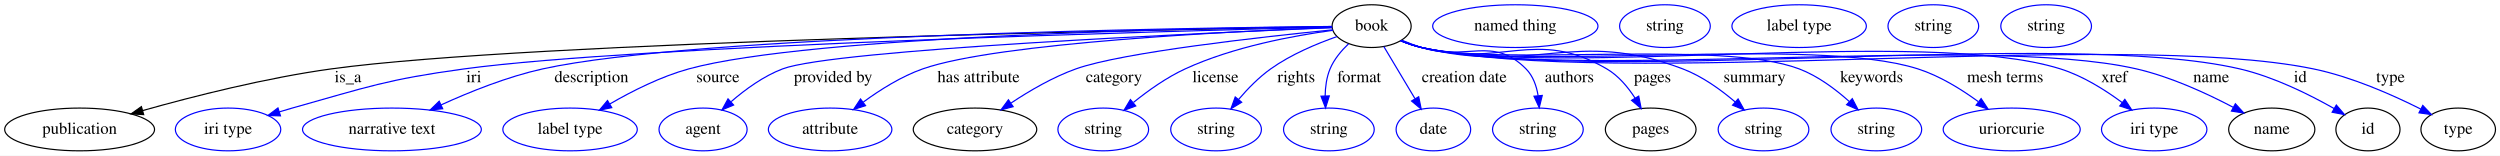
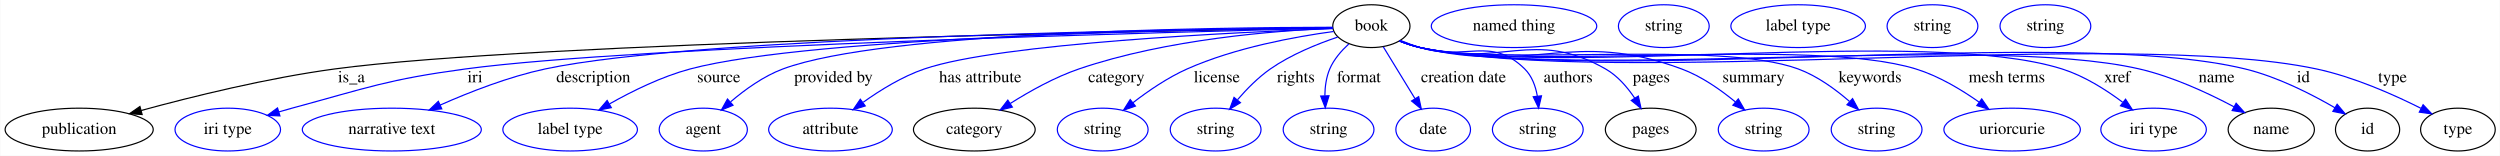
- <svg xmlns="http://www.w3.org/2000/svg" width="2105pt" height="131pt" viewBox="0.00 0.00 2105.24 131.00">
+ <svg xmlns="http://www.w3.org/2000/svg" width="2103pt" height="131pt" viewBox="0.00 0.00 2102.59 131.00">
  <g id="graph0" class="graph" transform="scale(1 1) rotate(0) translate(4 127)">
-     <polygon fill="#ffffff" stroke="transparent" points="-4,4 -4,-127 2101.242,-127 2101.242,4 -4,4" />
+     <polygon fill="white" stroke="transparent" points="-4,4 -4,-127 2098.59,-127 2098.59,4 -4,4" />
    <g id="node1" class="node">
-       <ellipse fill="none" stroke="#000000" cx="1151.044" cy="-105" rx="33.295" ry="18" />
-       <text text-anchor="middle" x="1151.044" y="-101.3" font-family="Times,serif" font-size="14.00" fill="#000000">book</text>
+       <ellipse fill="none" stroke="black" cx="1149.39" cy="-105" rx="32.49" ry="18" />
+       <text text-anchor="middle" x="1149.39" y="-101.3" font-family="Times,serif" font-size="14.00">book</text>
    </g>
    <g id="node2" class="node">
-       <ellipse fill="none" stroke="#000000" cx="63.044" cy="-18" rx="63.089" ry="18" />
-       <text text-anchor="middle" x="63.044" y="-14.3" font-family="Times,serif" font-size="14.00" fill="#000000">publication</text>
+       <ellipse fill="none" stroke="black" cx="62.39" cy="-18" rx="62.29" ry="18" />
+       <text text-anchor="middle" x="62.39" y="-14.3" font-family="Times,serif" font-size="14.00">publication</text>
    </g>
    <g id="edge1" class="edge">
-       <path fill="none" stroke="#000000" d="M1117.651,-104.478C978.271,-102.17 442.433,-91.954 275.044,-69 220.185,-61.477 158.804,-45.901 116.264,-33.93" />
-       <polygon fill="#000000" stroke="#000000" points="116.986,-30.497 106.409,-31.127 115.07,-37.23 116.986,-30.497" />
-       <text text-anchor="middle" x="289.044" y="-57.8" font-family="Times,serif" font-size="14.00" fill="#000000">is_a</text>
+       <path fill="none" stroke="black" d="M1116.62,-103.5C978.63,-101.29 444.26,-91.4 277.39,-69 221.02,-61.43 157.73,-45.83 114.51,-34.05" />
+       <polygon fill="black" stroke="black" points="115.35,-30.66 104.78,-31.38 113.5,-37.41 115.35,-30.66" />
+       <text text-anchor="middle" x="291.39" y="-57.8" font-family="Times,serif" font-size="14.00">is_a</text>
    </g>
    <g id="node3" class="node">
-       <ellipse fill="none" stroke="#0000ff" cx="188.044" cy="-18" rx="44.393" ry="18" />
-       <text text-anchor="middle" x="188.044" y="-14.3" font-family="Times,serif" font-size="14.00" fill="#000000">iri type</text>
+       <ellipse fill="none" stroke="blue" cx="187.39" cy="-18" rx="44.39" ry="18" />
+       <text text-anchor="middle" x="187.39" y="-14.3" font-family="Times,serif" font-size="14.00">iri type</text>
    </g>
    <g id="edge2" class="edge">
-       <path fill="none" stroke="#0000ff" d="M1117.686,-104.213C989.892,-101.077 531.443,-88.676 387.044,-69 321.557,-60.076 305.693,-53.805 242.044,-36 238.505,-35.01 234.855,-33.928 231.2,-32.801" />
-       <polygon fill="#0000ff" stroke="#0000ff" points="232.18,-29.44 221.59,-29.747 230.06,-36.111 232.18,-29.44" />
-       <text text-anchor="middle" x="395.044" y="-57.8" font-family="Times,serif" font-size="14.00" fill="#000000">iri</text>
+       <path fill="none" stroke="blue" d="M1116.99,-103.27C990.75,-100.33 531.76,-88.48 387.39,-69 321.47,-60.11 305.62,-53.34 241.39,-36 237.82,-35.03 234.12,-33.98 230.42,-32.89" />
+       <polygon fill="blue" stroke="blue" points="231.27,-29.5 220.68,-29.95 229.24,-36.2 231.27,-29.5" />
+       <text text-anchor="middle" x="395.39" y="-57.8" font-family="Times,serif" font-size="14.00">iri</text>
    </g>
    <g id="node4" class="node">
-       <ellipse fill="none" stroke="#0000ff" cx="326.044" cy="-18" rx="75.287" ry="18" />
-       <text text-anchor="middle" x="326.044" y="-14.3" font-family="Times,serif" font-size="14.00" fill="#000000">narrative text</text>
+       <ellipse fill="none" stroke="blue" cx="325.39" cy="-18" rx="75.29" ry="18" />
+       <text text-anchor="middle" x="325.39" y="-14.3" font-family="Times,serif" font-size="14.00">narrative text</text>
    </g>
    <g id="edge3" class="edge">
-       <path fill="none" stroke="#0000ff" d="M1117.594,-104.731C996.6,-103.534 582.065,-97.404 453.044,-69 423.443,-62.483 391.808,-49.797 367.516,-38.709" />
-       <polygon fill="#0000ff" stroke="#0000ff" points="368.795,-35.444 358.252,-34.396 365.84,-41.789 368.795,-35.444" />
-       <text text-anchor="middle" x="494.044" y="-57.8" font-family="Times,serif" font-size="14.00" fill="#000000">description</text>
+       <path fill="none" stroke="blue" d="M1116.92,-103.73C997.56,-102.55 583.33,-96.49 454.39,-69 423.77,-62.47 390.89,-49.63 365.99,-38.59" />
+       <polygon fill="blue" stroke="blue" points="367.41,-35.4 356.86,-34.47 364.53,-41.78 367.41,-35.4" />
+       <text text-anchor="middle" x="494.89" y="-57.8" font-family="Times,serif" font-size="14.00">description</text>
    </g>
    <g id="node5" class="node">
-       <ellipse fill="none" stroke="#0000ff" cx="476.044" cy="-18" rx="56.59" ry="18" />
-       <text text-anchor="middle" x="476.044" y="-14.3" font-family="Times,serif" font-size="14.00" fill="#000000">label type</text>
+       <ellipse fill="none" stroke="blue" cx="475.39" cy="-18" rx="56.59" ry="18" />
+       <text text-anchor="middle" x="475.39" y="-14.3" font-family="Times,serif" font-size="14.00">label type</text>
    </g>
    <g id="edge4" class="edge">
-       <path fill="none" stroke="#0000ff" d="M1117.654,-104.687C1010.945,-103.41 679.153,-97.211 576.044,-69 552.621,-62.591 528.307,-50.338 509.52,-39.448" />
-       <polygon fill="#0000ff" stroke="#0000ff" points="511.153,-36.347 500.769,-34.244 507.575,-42.364 511.153,-36.347" />
-       <text text-anchor="middle" x="600.544" y="-57.8" font-family="Times,serif" font-size="14.00" fill="#000000">source</text>
+       <path fill="none" stroke="blue" d="M1116.88,-103.7C1011.39,-102.48 679.56,-96.48 576.39,-69 552.51,-62.64 527.6,-50.38 508.5,-39.59" />
+       <polygon fill="blue" stroke="blue" points="510.03,-36.43 499.62,-34.45 506.52,-42.49 510.03,-36.43" />
+       <text text-anchor="middle" x="600.39" y="-57.8" font-family="Times,serif" font-size="14.00">source</text>
    </g>
    <g id="node6" class="node">
-       <ellipse fill="none" stroke="#0000ff" cx="588.044" cy="-18" rx="37.093" ry="18" />
-       <text text-anchor="middle" x="588.044" y="-14.3" font-family="Times,serif" font-size="14.00" fill="#000000">agent</text>
+       <ellipse fill="none" stroke="blue" cx="587.39" cy="-18" rx="37.09" ry="18" />
+       <text text-anchor="middle" x="587.39" y="-14.3" font-family="Times,serif" font-size="14.00">agent</text>
    </g>
    <g id="edge5" class="edge">
-       <path fill="none" stroke="#0000ff" d="M1117.771,-103.686C1013.599,-99.418 698.097,-85.281 655.044,-69 639.047,-62.95 623.677,-51.778 611.703,-41.428" />
-       <polygon fill="#0000ff" stroke="#0000ff" points="613.759,-38.569 603.99,-34.468 609.069,-43.766 613.759,-38.569" />
-       <text text-anchor="middle" x="697.544" y="-57.8" font-family="Times,serif" font-size="14.00" fill="#000000">provided by</text>
+       <path fill="none" stroke="blue" d="M1116.78,-104.07C1020.62,-103.91 739.59,-100.66 654.39,-69 638.15,-62.96 622.47,-51.67 610.38,-41.35" />
+       <polygon fill="blue" stroke="blue" points="612.41,-38.47 602.61,-34.43 607.75,-43.7 612.41,-38.47" />
+       <text text-anchor="middle" x="696.89" y="-57.8" font-family="Times,serif" font-size="14.00">provided by</text>
    </g>
    <g id="node7" class="node">
-       <ellipse fill="none" stroke="#0000ff" cx="695.044" cy="-18" rx="51.991" ry="18" />
-       <text text-anchor="middle" x="695.044" y="-14.3" font-family="Times,serif" font-size="14.00" fill="#000000">attribute</text>
+       <ellipse fill="none" stroke="blue" cx="694.39" cy="-18" rx="51.99" ry="18" />
+       <text text-anchor="middle" x="694.39" y="-14.3" font-family="Times,serif" font-size="14.00">attribute</text>
    </g>
    <g id="edge6" class="edge">
-       <path fill="none" stroke="#0000ff" d="M1117.859,-103.877C1037.867,-100.846 836.347,-91.18 773.044,-69 755.089,-62.709 737.171,-51.436 723.044,-41.086" />
-       <polygon fill="#0000ff" stroke="#0000ff" points="724.856,-38.067 714.772,-34.813 720.626,-43.645 724.856,-38.067" />
-       <text text-anchor="middle" x="820.044" y="-57.8" font-family="Times,serif" font-size="14.00" fill="#000000">has attribute</text>
+       <path fill="none" stroke="blue" d="M1116.99,-102.93C1037.87,-99.99 836.69,-90.58 773.39,-69 754.95,-62.71 736.42,-51.32 721.96,-41" />
+       <polygon fill="blue" stroke="blue" points="723.63,-37.89 713.51,-34.77 719.48,-43.52 723.63,-37.89" />
+       <text text-anchor="middle" x="820.39" y="-57.8" font-family="Times,serif" font-size="14.00">has attribute</text>
    </g>
    <g id="node8" class="node">
-       <ellipse fill="none" stroke="#000000" cx="817.044" cy="-18" rx="51.991" ry="18" />
-       <text text-anchor="middle" x="817.044" y="-14.3" font-family="Times,serif" font-size="14.00" fill="#000000">category</text>
+       <ellipse fill="none" stroke="black" cx="815.39" cy="-18" rx="51.19" ry="18" />
+       <text text-anchor="middle" x="815.39" y="-14.3" font-family="Times,serif" font-size="14.00">category</text>
    </g>
    <g id="edge7" class="edge">
-       <path fill="none" stroke="#0000ff" d="M1118.181,-101.876C1059.984,-96.075 941.239,-82.953 902.044,-69 882.799,-62.149 863.126,-50.686 847.56,-40.361" />
-       <polygon fill="#0000ff" stroke="#0000ff" points="849.137,-37.201 838.904,-34.457 845.193,-42.984 849.137,-37.201" />
-       <text text-anchor="middle" x="934.044" y="-57.8" font-family="Times,serif" font-size="14.00" fill="#000000">category</text>
+       <path fill="none" stroke="blue" d="M1117.05,-103.23C1069.15,-101.24 977.08,-94.16 903.39,-69 883.05,-62.05 862.05,-50.33 845.67,-39.98" />
+       <polygon fill="blue" stroke="blue" points="847.38,-36.91 837.08,-34.41 843.57,-42.78 847.38,-36.91" />
+       <text text-anchor="middle" x="934.89" y="-57.8" font-family="Times,serif" font-size="14.00">category</text>
    </g>
    <g id="node10" class="node">
-       <ellipse fill="none" stroke="#0000ff" cx="925.044" cy="-18" rx="38.194" ry="18" />
-       <text text-anchor="middle" x="925.044" y="-14.3" font-family="Times,serif" font-size="14.00" fill="#000000">string</text>
+       <ellipse fill="none" stroke="blue" cx="923.39" cy="-18" rx="38.19" ry="18" />
+       <text text-anchor="middle" x="923.39" y="-14.3" font-family="Times,serif" font-size="14.00">string</text>
    </g>
    <g id="edge8" class="edge">
-       <path fill="none" stroke="#0000ff" d="M1118.519,-101.495C1085.861,-97.081 1034.696,-87.691 994.044,-69 978.429,-61.821 962.874,-50.754 950.497,-40.761" />
-       <polygon fill="#0000ff" stroke="#0000ff" points="952.397,-37.789 942.473,-34.076 947.916,-43.167 952.397,-37.789" />
-       <text text-anchor="middle" x="1019.544" y="-57.8" font-family="Times,serif" font-size="14.00" fill="#000000">license</text>
+       <path fill="none" stroke="blue" d="M1117.67,-100.52C1085.51,-96.16 1034.86,-86.97 994.39,-69 978.12,-61.77 961.75,-50.57 948.83,-40.6" />
+       <polygon fill="blue" stroke="blue" points="950.89,-37.76 940.88,-34.28 946.53,-43.24 950.89,-37.76" />
+       <text text-anchor="middle" x="1019.39" y="-57.8" font-family="Times,serif" font-size="14.00">license</text>
    </g>
    <g id="node11" class="node">
-       <ellipse fill="none" stroke="#0000ff" cx="1020.044" cy="-18" rx="38.194" ry="18" />
-       <text text-anchor="middle" x="1020.044" y="-14.3" font-family="Times,serif" font-size="14.00" fill="#000000">string</text>
+       <ellipse fill="none" stroke="blue" cx="1018.39" cy="-18" rx="38.19" ry="18" />
+       <text text-anchor="middle" x="1018.39" y="-14.3" font-family="Times,serif" font-size="14.00">string</text>
    </g>
    <g id="edge9" class="edge">
-       <path fill="none" stroke="#0000ff" d="M1121.874,-96.204C1104.67,-90.179 1083.015,-81.084 1066.044,-69 1056.08,-61.905 1046.714,-52.305 1039.067,-43.349" />
-       <polygon fill="#0000ff" stroke="#0000ff" points="1041.601,-40.918 1032.561,-35.394 1036.183,-45.35 1041.601,-40.918" />
-       <text text-anchor="middle" x="1087.544" y="-57.8" font-family="Times,serif" font-size="14.00" fill="#000000">rights</text>
+       <path fill="none" stroke="blue" d="M1121.05,-95.8C1103.73,-89.98 1081.68,-81.05 1064.39,-69 1054.17,-61.87 1044.55,-52.11 1036.78,-43.1" />
+       <polygon fill="blue" stroke="blue" points="1039.26,-40.62 1030.19,-35.14 1033.87,-45.08 1039.26,-40.62" />
+       <text text-anchor="middle" x="1085.89" y="-57.8" font-family="Times,serif" font-size="14.00">rights</text>
    </g>
    <g id="node12" class="node">
-       <ellipse fill="none" stroke="#0000ff" cx="1115.044" cy="-18" rx="38.194" ry="18" />
-       <text text-anchor="middle" x="1115.044" y="-14.3" font-family="Times,serif" font-size="14.00" fill="#000000">string</text>
+       <ellipse fill="none" stroke="blue" cx="1113.39" cy="-18" rx="38.19" ry="18" />
+       <text text-anchor="middle" x="1113.39" y="-14.3" font-family="Times,serif" font-size="14.00">string</text>
    </g>
    <g id="edge10" class="edge">
-       <path fill="none" stroke="#0000ff" d="M1131.635,-90.149C1125.478,-84.297 1119.402,-77.044 1116.044,-69 1113.089,-61.921 1112.019,-53.793 1111.897,-46.137" />
-       <polygon fill="#0000ff" stroke="#0000ff" points="1115.396,-46.242 1112.231,-36.132 1108.4,-46.009 1115.396,-46.242" />
-       <text text-anchor="middle" x="1140.544" y="-57.8" font-family="Times,serif" font-size="14.00" fill="#000000">format</text>
+       <path fill="none" stroke="blue" d="M1130.37,-90C1124.08,-84.26 1117.83,-77.06 1114.39,-69 1111.43,-62.05 1110.37,-54.05 1110.26,-46.52" />
+       <polygon fill="blue" stroke="blue" points="1113.76,-46.45 1110.63,-36.33 1106.77,-46.2 1113.76,-46.45" />
+       <text text-anchor="middle" x="1138.89" y="-57.8" font-family="Times,serif" font-size="14.00">format</text>
    </g>
    <g id="node13" class="node">
-       <ellipse fill="none" stroke="#0000ff" cx="1203.044" cy="-18" rx="31.396" ry="18" />
-       <text text-anchor="middle" x="1203.044" y="-14.3" font-family="Times,serif" font-size="14.00" fill="#000000">date</text>
+       <ellipse fill="none" stroke="blue" cx="1201.39" cy="-18" rx="31.4" ry="18" />
+       <text text-anchor="middle" x="1201.39" y="-14.3" font-family="Times,serif" font-size="14.00">date</text>
    </g>
    <g id="edge11" class="edge">
-       <path fill="none" stroke="#0000ff" d="M1161.318,-87.812C1168.796,-75.3 1179.055,-58.137 1187.529,-43.959" />
-       <polygon fill="#0000ff" stroke="#0000ff" points="1190.666,-45.532 1192.792,-35.153 1184.658,-41.941 1190.666,-45.532" />
-       <text text-anchor="middle" x="1229.044" y="-57.8" font-family="Times,serif" font-size="14.00" fill="#000000">creation date</text>
+       <path fill="none" stroke="blue" d="M1159.42,-87.61C1166.97,-75.26 1177.46,-58.12 1186.07,-44.05" />
+       <polygon fill="blue" stroke="blue" points="1189.17,-45.7 1191.4,-35.34 1183.19,-42.04 1189.17,-45.7" />
+       <text text-anchor="middle" x="1226.89" y="-57.8" font-family="Times,serif" font-size="14.00">creation date</text>
    </g>
    <g id="node14" class="node">
-       <ellipse fill="none" stroke="#0000ff" cx="1291.044" cy="-18" rx="38.194" ry="18" />
-       <text text-anchor="middle" x="1291.044" y="-14.3" font-family="Times,serif" font-size="14.00" fill="#000000">string</text>
+       <ellipse fill="none" stroke="blue" cx="1289.39" cy="-18" rx="38.19" ry="18" />
+       <text text-anchor="middle" x="1289.39" y="-14.3" font-family="Times,serif" font-size="14.00">string</text>
    </g>
    <g id="edge12" class="edge">
-       <path fill="none" stroke="#0000ff" d="M1176.498,-93.115C1181.886,-90.876 1187.593,-88.706 1193.044,-87 1231.143,-75.076 1252.931,-97.343 1281.044,-69 1286.942,-63.054 1289.877,-54.717 1291.224,-46.502" />
-       <polygon fill="#0000ff" stroke="#0000ff" points="1294.726,-46.638 1292.182,-36.353 1287.757,-45.98 1294.726,-46.638" />
-       <text text-anchor="middle" x="1317.544" y="-57.8" font-family="Times,serif" font-size="14.00" fill="#000000">authors</text>
+       <path fill="none" stroke="blue" d="M1173.83,-92.97C1179.22,-90.8 1184.94,-88.67 1190.39,-87 1228.56,-75.3 1249.96,-97.02 1278.39,-69 1284.45,-63.03 1287.51,-54.55 1288.98,-46.26" />
+       <polygon fill="blue" stroke="blue" points="1292.49,-46.39 1290.09,-36.07 1285.53,-45.63 1292.49,-46.39" />
+       <text text-anchor="middle" x="1314.89" y="-57.8" font-family="Times,serif" font-size="14.00">authors</text>
    </g>
    <g id="node15" class="node">
-       <ellipse fill="none" stroke="#000000" cx="1386.044" cy="-18" rx="38.194" ry="18" />
-       <text text-anchor="middle" x="1386.044" y="-14.3" font-family="Times,serif" font-size="14.00" fill="#000000">pages</text>
+       <ellipse fill="none" stroke="black" cx="1384.39" cy="-18" rx="38.19" ry="18" />
+       <text text-anchor="middle" x="1384.39" y="-14.3" font-family="Times,serif" font-size="14.00">pages</text>
    </g>
    <g id="edge13" class="edge">
-       <path fill="none" stroke="#0000ff" d="M1175.943,-92.93C1181.468,-90.649 1187.371,-88.508 1193.044,-87 1260.494,-69.065 1288.792,-104.224 1349.044,-69 1358.92,-63.227 1366.902,-53.659 1372.889,-44.361" />
-       <polygon fill="#0000ff" stroke="#0000ff" points="1375.954,-46.054 1378.014,-35.662 1369.923,-42.501 1375.954,-46.054" />
-       <text text-anchor="middle" x="1387.544" y="-57.8" font-family="Times,serif" font-size="14.00" fill="#000000">pages</text>
+       <path fill="none" stroke="blue" d="M1173.29,-92.79C1178.81,-90.57 1184.73,-88.47 1190.39,-87 1257.95,-69.46 1285.75,-103.55 1346.39,-69 1356.44,-63.27 1364.69,-53.71 1370.9,-44.46" />
+       <polygon fill="blue" stroke="blue" points="1373.95,-46.19 1376.23,-35.84 1368,-42.51 1373.95,-46.19" />
+       <text text-anchor="middle" x="1384.89" y="-57.8" font-family="Times,serif" font-size="14.00">pages</text>
    </g>
    <g id="node17" class="node">
-       <ellipse fill="none" stroke="#0000ff" cx="1481.044" cy="-18" rx="38.194" ry="18" />
-       <text text-anchor="middle" x="1481.044" y="-14.3" font-family="Times,serif" font-size="14.00" fill="#000000">string</text>
+       <ellipse fill="none" stroke="blue" cx="1479.39" cy="-18" rx="38.19" ry="18" />
+       <text text-anchor="middle" x="1479.39" y="-14.3" font-family="Times,serif" font-size="14.00">string</text>
    </g>
    <g id="edge14" class="edge">
-       <path fill="none" stroke="#0000ff" d="M1175.906,-92.787C1181.434,-90.515 1187.347,-88.414 1193.044,-87 1288.26,-63.369 1321.318,-103.795 1413.044,-69 1429.343,-62.817 1445.078,-51.482 1457.3,-41.065" />
-       <polygon fill="#0000ff" stroke="#0000ff" points="1459.637,-43.67 1464.795,-34.416 1454.992,-38.434 1459.637,-43.67" />
-       <text text-anchor="middle" x="1473.544" y="-57.8" font-family="Times,serif" font-size="14.00" fill="#000000">summary</text>
+       <path fill="none" stroke="blue" d="M1173.26,-92.65C1178.78,-90.43 1184.7,-88.38 1190.39,-87 1285.75,-63.93 1318.39,-103.04 1410.39,-69 1427.01,-62.85 1443.18,-51.51 1455.69,-41.19" />
+       <polygon fill="blue" stroke="blue" points="1458.04,-43.78 1463.34,-34.61 1453.48,-38.47 1458.04,-43.78" />
+       <text text-anchor="middle" x="1470.89" y="-57.8" font-family="Times,serif" font-size="14.00">summary</text>
    </g>
    <g id="node18" class="node">
-       <ellipse fill="none" stroke="#0000ff" cx="1576.044" cy="-18" rx="38.194" ry="18" />
-       <text text-anchor="middle" x="1576.044" y="-14.3" font-family="Times,serif" font-size="14.00" fill="#000000">string</text>
+       <ellipse fill="none" stroke="blue" cx="1574.39" cy="-18" rx="38.19" ry="18" />
+       <text text-anchor="middle" x="1574.39" y="-14.3" font-family="Times,serif" font-size="14.00">string</text>
    </g>
    <g id="edge15" class="edge">
-       <path fill="none" stroke="#0000ff" d="M1175.88,-92.678C1181.409,-90.413 1187.33,-88.342 1193.044,-87 1261.949,-70.814 1444.825,-93.995 1511.044,-69 1526.745,-63.074 1541.672,-51.912 1553.252,-41.538" />
-       <polygon fill="#0000ff" stroke="#0000ff" points="1555.799,-43.947 1560.703,-34.555 1551.013,-38.839 1555.799,-43.947" />
-       <text text-anchor="middle" x="1572.044" y="-57.8" font-family="Times,serif" font-size="14.00" fill="#000000">keywords</text>
+       <path fill="none" stroke="blue" d="M1173.23,-92.54C1178.75,-90.33 1184.69,-88.31 1190.39,-87 1259.39,-71.22 1441.97,-93.43 1508.39,-69 1524.4,-63.11 1539.74,-51.95 1551.6,-41.66" />
+       <polygon fill="blue" stroke="blue" points="1554.16,-44.06 1559.22,-34.75 1549.46,-38.87 1554.16,-44.06" />
+       <text text-anchor="middle" x="1568.89" y="-57.8" font-family="Times,serif" font-size="14.00">keywords</text>
    </g>
    <g id="node19" class="node">
-       <ellipse fill="none" stroke="#0000ff" cx="1690.044" cy="-18" rx="57.69" ry="18" />
-       <text text-anchor="middle" x="1690.044" y="-14.3" font-family="Times,serif" font-size="14.00" fill="#000000">uriorcurie</text>
+       <ellipse fill="none" stroke="blue" cx="1688.39" cy="-18" rx="57.39" ry="18" />
+       <text text-anchor="middle" x="1688.39" y="-14.3" font-family="Times,serif" font-size="14.00">uriorcurie</text>
    </g>
    <g id="edge16" class="edge">
-       <path fill="none" stroke="#0000ff" d="M1175.866,-92.62C1181.396,-90.358 1187.321,-88.304 1193.044,-87 1283.697,-66.351 1522.449,-97.198 1611.044,-69 1629.337,-63.178 1647.494,-51.943 1661.779,-41.497" />
-       <polygon fill="#0000ff" stroke="#0000ff" points="1664.291,-43.984 1670.14,-35.15 1660.059,-38.409 1664.291,-43.984" />
-       <text text-anchor="middle" x="1684.544" y="-57.8" font-family="Times,serif" font-size="14.00" fill="#000000">mesh terms</text>
+       <path fill="none" stroke="blue" d="M1173.22,-92.48C1178.74,-90.28 1184.68,-88.27 1190.39,-87 1280.95,-66.93 1518.73,-96.24 1607.39,-69 1626.54,-63.12 1645.72,-51.6 1660.6,-41.09" />
+       <polygon fill="blue" stroke="blue" points="1662.82,-43.8 1668.83,-35.08 1658.69,-38.15 1662.82,-43.8" />
+       <text text-anchor="middle" x="1683.89" y="-57.8" font-family="Times,serif" font-size="14.00">mesh terms</text>
    </g>
    <g id="node20" class="node">
-       <ellipse fill="none" stroke="#0000ff" cx="1810.044" cy="-18" rx="44.393" ry="18" />
-       <text text-anchor="middle" x="1810.044" y="-14.3" font-family="Times,serif" font-size="14.00" fill="#000000">iri type</text>
+       <ellipse fill="none" stroke="blue" cx="1807.39" cy="-18" rx="44.39" ry="18" />
+       <text text-anchor="middle" x="1807.39" y="-14.3" font-family="Times,serif" font-size="14.00">iri type</text>
    </g>
    <g id="edge17" class="edge">
-       <path fill="none" stroke="#0000ff" d="M1175.409,-92.761C1181.067,-90.43 1187.159,-88.311 1193.044,-87 1309.805,-60.992 1616.884,-104.733 1731.044,-69 1749.929,-63.089 1768.641,-51.342 1783.11,-40.611" />
-       <polygon fill="#0000ff" stroke="#0000ff" points="1785.314,-43.331 1791.109,-34.462 1781.047,-37.782 1785.314,-43.331" />
-       <text text-anchor="middle" x="1776.544" y="-57.8" font-family="Times,serif" font-size="14.00" fill="#000000">xref</text>
+       <path fill="none" stroke="blue" d="M1173.21,-92.44C1178.73,-90.24 1184.67,-88.24 1190.39,-87 1307.74,-61.6 1615.86,-105.01 1730.39,-69 1748.9,-63.18 1767.22,-51.59 1781.34,-41.03" />
+       <polygon fill="blue" stroke="blue" points="1783.81,-43.55 1789.56,-34.65 1779.52,-38.02 1783.81,-43.55" />
+       <text text-anchor="middle" x="1776.89" y="-57.8" font-family="Times,serif" font-size="14.00">xref</text>
    </g>
    <g id="node21" class="node">
-       <ellipse fill="none" stroke="#000000" cx="1909.044" cy="-18" rx="36.294" ry="18" />
-       <text text-anchor="middle" x="1909.044" y="-14.3" font-family="Times,serif" font-size="14.00" fill="#000000">name</text>
+       <ellipse fill="none" stroke="black" cx="1906.39" cy="-18" rx="36.29" ry="18" />
+       <text text-anchor="middle" x="1906.39" y="-14.3" font-family="Times,serif" font-size="14.00">name</text>
    </g>
    <g id="edge18" class="edge">
-       <path fill="none" stroke="#0000ff" d="M1175.406,-92.746C1181.064,-90.415 1187.157,-88.3 1193.044,-87 1323.732,-58.133 1664.589,-98.896 1795.044,-69 1823.892,-62.389 1854.388,-48.328 1876.572,-36.642" />
-       <polygon fill="#0000ff" stroke="#0000ff" points="1878.399,-39.633 1885.541,-31.808 1875.078,-33.471 1878.399,-39.633" />
-       <text text-anchor="middle" x="1858.044" y="-57.8" font-family="Times,serif" font-size="14.00" fill="#000000">name</text>
+       <path fill="none" stroke="blue" d="M1173.21,-92.43C1178.73,-90.23 1184.67,-88.23 1190.39,-87 1321.9,-58.78 1664.33,-99.2 1795.39,-69 1823.56,-62.51 1853.31,-48.68 1874.92,-37.21" />
+       <polygon fill="blue" stroke="blue" points="1876.83,-40.16 1883.94,-32.31 1873.48,-34.01 1876.83,-40.16" />
+       <text text-anchor="middle" x="1860.39" y="-57.8" font-family="Times,serif" font-size="14.00">name</text>
    </g>
    <g id="node23" class="node">
-       <ellipse fill="none" stroke="#000000" cx="1990.044" cy="-18" rx="27" ry="18" />
-       <text text-anchor="middle" x="1990.044" y="-14.3" font-family="Times,serif" font-size="14.00" fill="#000000">id</text>
+       <ellipse fill="none" stroke="black" cx="1987.39" cy="-18" rx="27" ry="18" />
+       <text text-anchor="middle" x="1987.39" y="-14.3" font-family="Times,serif" font-size="14.00">id</text>
    </g>
    <g id="edge19" class="edge">
-       <path fill="none" stroke="#0000ff" d="M1175.402,-92.73C1181.06,-90.4 1187.155,-88.289 1193.044,-87 1342.665,-54.247 1732.843,-103.611 1882.044,-69 1910.549,-62.388 1940.445,-47.568 1961.537,-35.599" />
-       <polygon fill="#0000ff" stroke="#0000ff" points="1963.405,-38.562 1970.29,-30.509 1959.886,-32.511 1963.405,-38.562" />
-       <text text-anchor="middle" x="1933.044" y="-57.8" font-family="Times,serif" font-size="14.00" fill="#000000">id</text>
+       <path fill="none" stroke="blue" d="M1173.2,-92.41C1178.73,-90.21 1184.67,-88.22 1190.39,-87 1341.3,-54.92 1734.5,-105.51 1884.39,-69 1911.53,-62.39 1939.9,-47.98 1959.98,-36.32" />
+       <polygon fill="blue" stroke="blue" points="1961.79,-39.31 1968.59,-31.19 1958.2,-33.3 1961.79,-39.31" />
+       <text text-anchor="middle" x="1933.39" y="-57.8" font-family="Times,serif" font-size="14.00">id</text>
    </g>
    <g id="node25" class="node">
-       <ellipse fill="none" stroke="#000000" cx="2066.044" cy="-18" rx="31.396" ry="18" />
-       <text text-anchor="middle" x="2066.044" y="-14.3" font-family="Times,serif" font-size="14.00" fill="#000000">type</text>
+       <ellipse fill="none" stroke="black" cx="2063.39" cy="-18" rx="31.4" ry="18" />
+       <text text-anchor="middle" x="2063.39" y="-14.3" font-family="Times,serif" font-size="14.00">type</text>
    </g>
    <g id="edge20" class="edge">
-       <path fill="none" stroke="#0000ff" d="M1175.4,-92.72C1181.058,-90.391 1187.153,-88.283 1193.044,-87 1356.158,-51.478 1780.545,-102.703 1944.044,-69 1976.2,-62.372 2010.504,-47.232 2034.519,-35.16" />
-       <polygon fill="#0000ff" stroke="#0000ff" points="2036.214,-38.224 2043.51,-30.542 2033.016,-31.998 2036.214,-38.224" />
-       <text text-anchor="middle" x="2009.044" y="-57.8" font-family="Times,serif" font-size="14.00" fill="#000000">type</text>
+       <path fill="none" stroke="blue" d="M1173.2,-92.4C1178.72,-90.2 1184.66,-88.21 1190.39,-87 1354.37,-52.31 1780.47,-103.9 1944.39,-69 1975.6,-62.36 2008.91,-47.64 2032.32,-35.88" />
+       <polygon fill="blue" stroke="blue" points="2034.11,-38.9 2041.41,-31.22 2030.91,-32.67 2034.11,-38.9" />
+       <text text-anchor="middle" x="2008.39" y="-57.8" font-family="Times,serif" font-size="14.00">type</text>
    </g>
    <g id="node9" class="node">
-       <ellipse fill="none" stroke="#0000ff" cx="1272.044" cy="-105" rx="69.588" ry="18" />
-       <text text-anchor="middle" x="1272.044" y="-101.3" font-family="Times,serif" font-size="14.00" fill="#000000">named thing</text>
+       <ellipse fill="none" stroke="blue" cx="1269.39" cy="-105" rx="69.59" ry="18" />
+       <text text-anchor="middle" x="1269.39" y="-101.3" font-family="Times,serif" font-size="14.00">named thing</text>
    </g>
    <g id="node16" class="node">
-       <ellipse fill="none" stroke="#0000ff" cx="1398.044" cy="-105" rx="38.194" ry="18" />
-       <text text-anchor="middle" x="1398.044" y="-101.3" font-family="Times,serif" font-size="14.00" fill="#000000">string</text>
+       <ellipse fill="none" stroke="blue" cx="1395.39" cy="-105" rx="38.19" ry="18" />
+       <text text-anchor="middle" x="1395.39" y="-101.3" font-family="Times,serif" font-size="14.00">string</text>
    </g>
    <g id="node22" class="node">
-       <ellipse fill="none" stroke="#0000ff" cx="1511.044" cy="-105" rx="56.59" ry="18" />
-       <text text-anchor="middle" x="1511.044" y="-101.3" font-family="Times,serif" font-size="14.00" fill="#000000">label type</text>
+       <ellipse fill="none" stroke="blue" cx="1508.39" cy="-105" rx="56.59" ry="18" />
+       <text text-anchor="middle" x="1508.39" y="-101.3" font-family="Times,serif" font-size="14.00">label type</text>
    </g>
    <g id="node24" class="node">
-       <ellipse fill="none" stroke="#0000ff" cx="1624.044" cy="-105" rx="38.194" ry="18" />
-       <text text-anchor="middle" x="1624.044" y="-101.3" font-family="Times,serif" font-size="14.00" fill="#000000">string</text>
+       <ellipse fill="none" stroke="blue" cx="1621.39" cy="-105" rx="38.19" ry="18" />
+       <text text-anchor="middle" x="1621.39" y="-101.3" font-family="Times,serif" font-size="14.00">string</text>
    </g>
    <g id="node26" class="node">
-       <ellipse fill="none" stroke="#0000ff" cx="1719.044" cy="-105" rx="38.194" ry="18" />
-       <text text-anchor="middle" x="1719.044" y="-101.3" font-family="Times,serif" font-size="14.00" fill="#000000">string</text>
+       <ellipse fill="none" stroke="blue" cx="1716.39" cy="-105" rx="38.19" ry="18" />
+       <text text-anchor="middle" x="1716.39" y="-101.3" font-family="Times,serif" font-size="14.00">string</text>
    </g>
  </g>
</svg>
